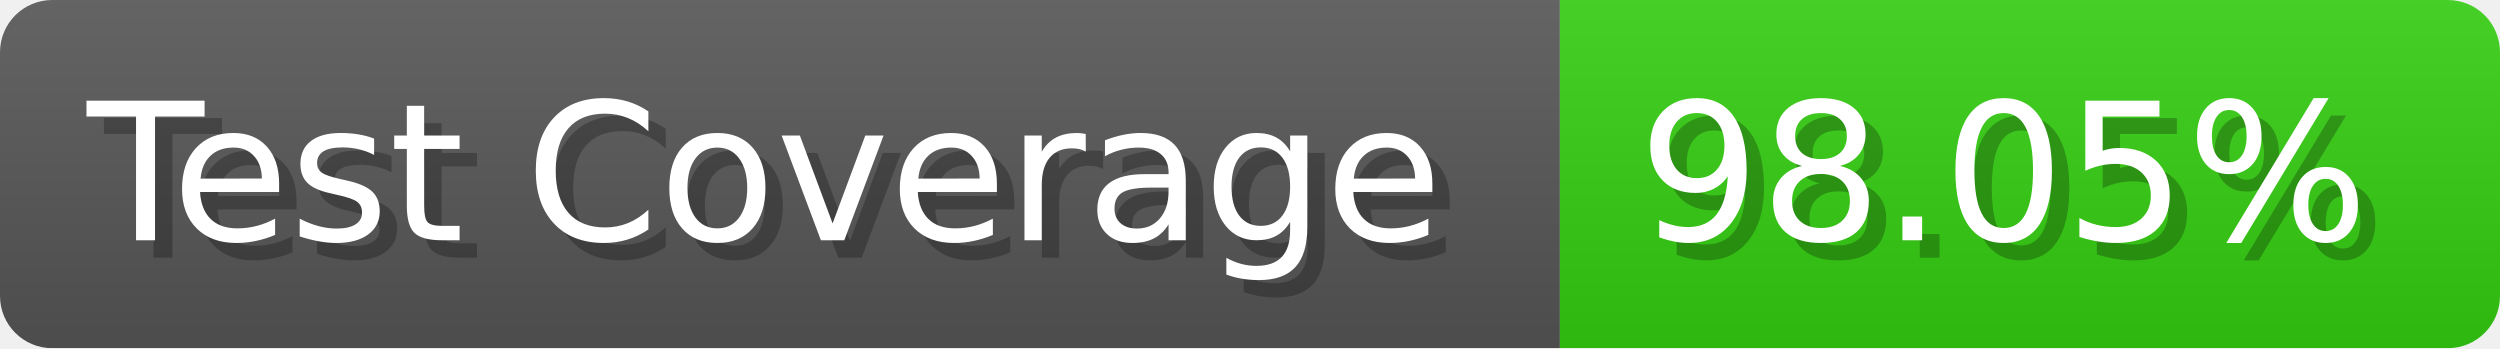
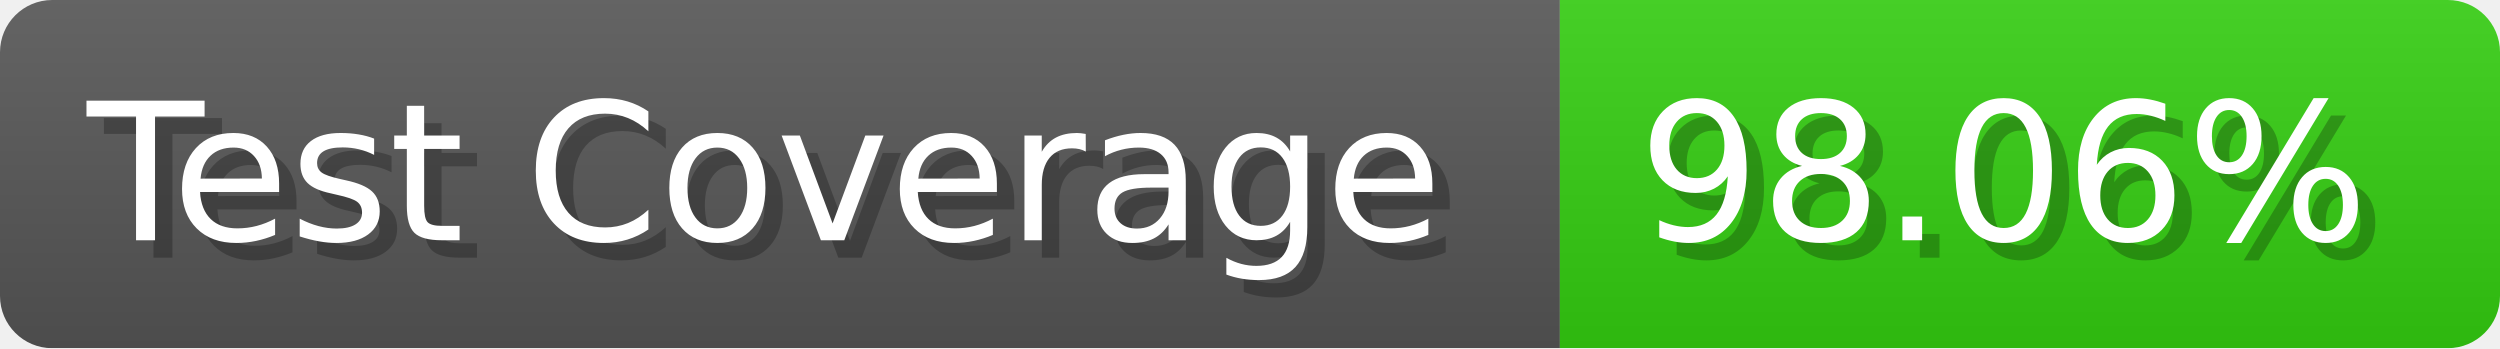
- <svg xmlns="http://www.w3.org/2000/svg" width="143.6" height="20" viewBox="0 0 1436 200" role="img" aria-label="Test Coverage: 98.05%">
+ <svg xmlns="http://www.w3.org/2000/svg" width="143.6" height="20" viewBox="0 0 1436 200" role="img" aria-label="Test Coverage: 98.06%">
  <linearGradient id="a" x2="0" y2="100%">
    <stop offset="0" stop-opacity=".1" stop-color="#EEE" />
    <stop offset="1" stop-opacity=".1" />
  </linearGradient>
  <mask id="m">
    <rect width="1436" height="200" rx="30" fill="#FFF" />
  </mask>
  <g mask="url(#m)">
    <rect width="896" height="200" fill="#555" />
    <rect width="540" height="200" fill="#3C1" x="896" />
    <rect width="1436" height="200" fill="url(#a)" />
  </g>
  <g aria-hidden="true" fill="#fff" text-anchor="start" font-family="Verdana,DejaVu Sans,sans-serif" font-size="110">
    <text x="60" y="148" textLength="796" fill="#000" opacity="0.25">Test Coverage</text>
    <text x="50" y="138" textLength="796">Test Coverage</text>
-     <text x="951" y="148" textLength="440" fill="#000" opacity="0.25">98.05%</text>
-     <text x="941" y="138" textLength="440">98.05%</text>
+     <text x="951" y="148" textLength="440" fill="#000" opacity="0.25">98.06%</text>
+     <text x="941" y="138" textLength="440">98.06%</text>
  </g>
</svg>
